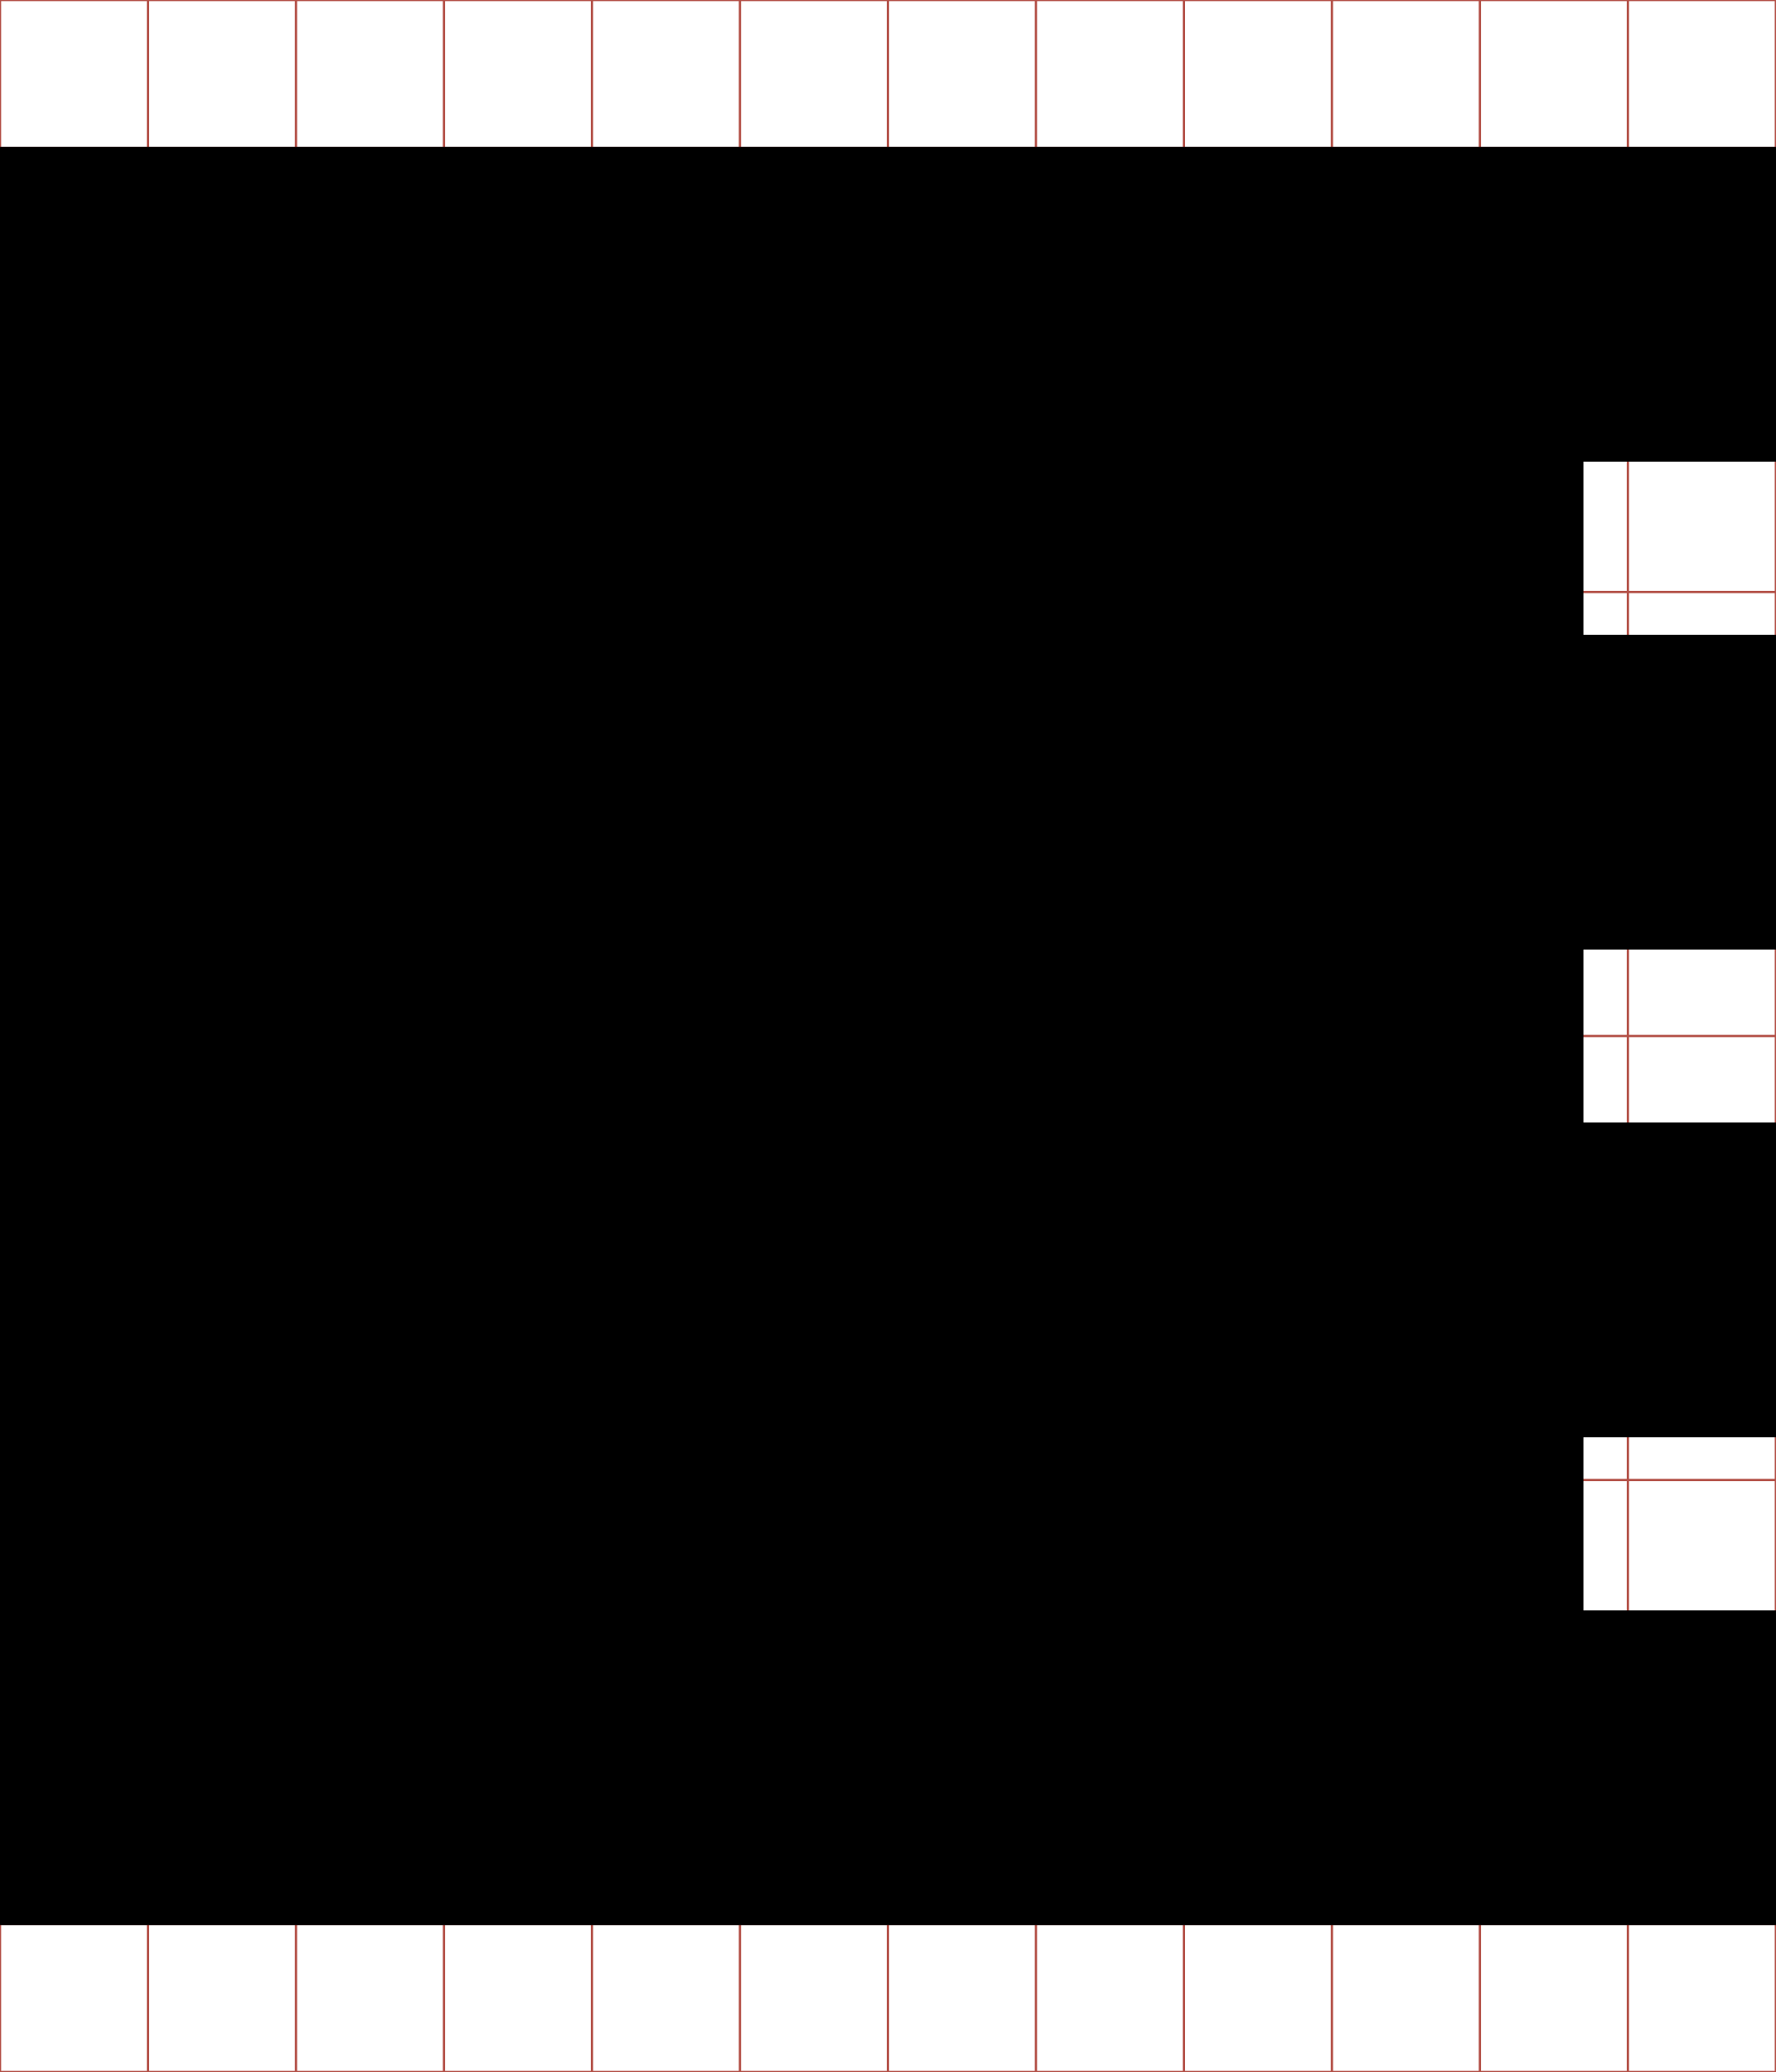
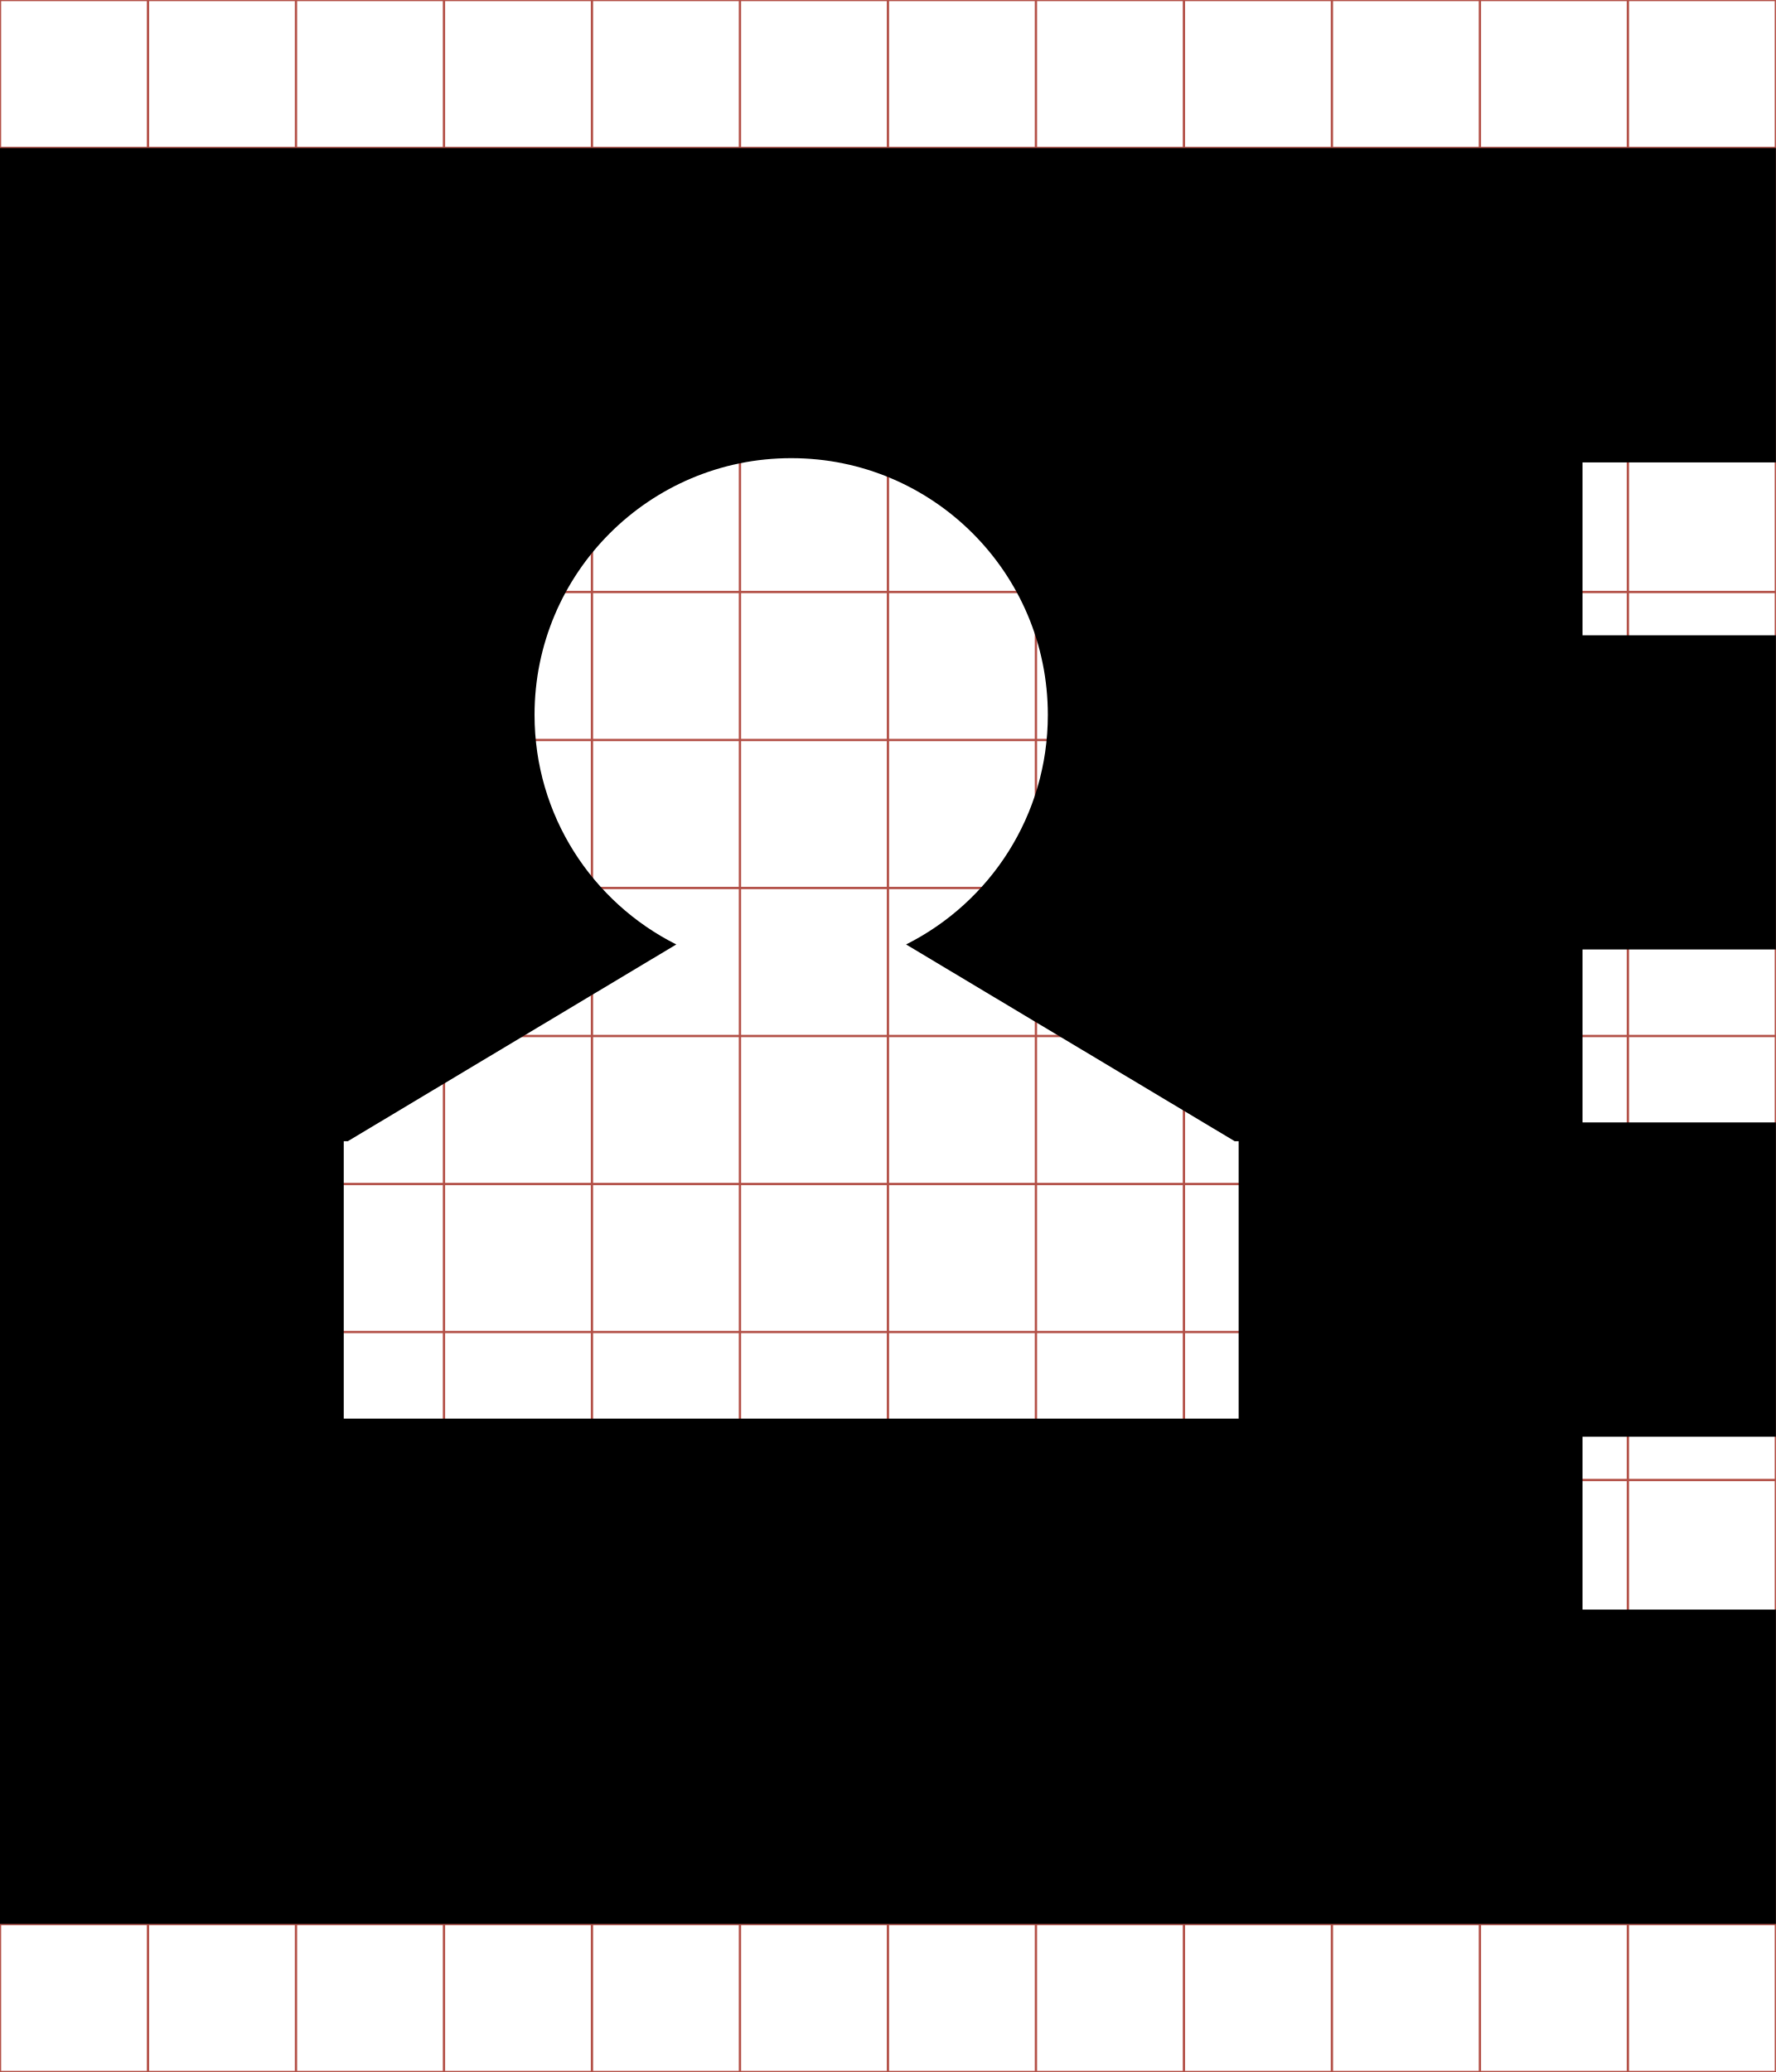
- <svg xmlns="http://www.w3.org/2000/svg" id="svg2" style="margin-top:9px;margin-left:10px;" version="1.1" data-tags="remove-circle, cancel, close, remove, delete" height="896" width="768" data-du="" viewBox="0 0 768 896">
+ <svg xmlns="http://www.w3.org/2000/svg" id="svg2" style="margin-top:9px;margin-left:10px;" data-tags="remove-circle, cancel, close, remove, delete" height="896" viewBox="0 0 768 896" width="768" version="1.1" data-du="">
  <g id="g4" stroke="#B35047">
-     <line id="line6" y2="896" x2="64" x1="64" />
-     <line id="line8" y2="896" x2="128" x1="128" />
-     <line id="line10" y2="896" x2="192" x1="192" />
-     <line id="line12" y2="896" x2="256" x1="256" />
-     <line id="line14" y2="896" x2="320" x1="320" />
-     <line id="line16" y2="896" x2="384" x1="384" />
-     <line id="line18" y2="896" x2="448" x1="448" />
-     <line id="line20" y2="896" x2="512" x1="512" />
-     <line id="line22" y2="896" x2="576" x1="576" />
-     <line id="line24" y2="896" x2="640" x1="640" />
-     <line id="line26" y2="896" x2="704" x1="704" />
-     <line id="line28" y2="64" y1="64" x2="768" />
-     <line id="line30" y2="128" y1="128" x2="768" />
-     <line id="line32" y2="192" y1="192" x2="768" />
-     <line id="line34" y2="256" y1="256" x2="768" />
-     <line id="line36" y2="320" y1="320" x2="768" />
-     <line id="line38" y2="384" y1="384" x2="768" />
-     <line id="line40" y2="448" y1="448" x2="768" />
-     <line id="line42" y2="512" y1="512" x2="768" />
-     <line id="line44" y2="576" y1="576" x2="768" />
-     <line id="line46" y2="640" y1="640" x2="768" />
-     <line id="line48" y2="704" y1="704" x2="768" />
-     <line id="line50" y2="768" y1="768" x2="768" />
-     <line id="line52" y2="832" y1="832" x2="768" />
+     <line id="line6" x2="64" x1="64" y2="896" />
+     <line id="line8" x2="128" x1="128" y2="896" />
+     <line id="line10" x2="192" x1="192" y2="896" />
+     <line id="line12" x2="256" x1="256" y2="896" />
+     <line id="line14" x2="320" x1="320" y2="896" />
+     <line id="line16" x2="384" x1="384" y2="896" />
+     <line id="line18" x2="448" x1="448" y2="896" />
+     <line id="line20" x2="512" x1="512" y2="896" />
+     <line id="line22" x2="576" x1="576" y2="896" />
+     <line id="line24" x2="640" x1="640" y2="896" />
+     <line id="line26" x2="704" x1="704" y2="896" />
+     <line id="line28" y1="64" x2="768" y2="64" />
+     <line id="line30" y1="128" x2="768" y2="128" />
+     <line id="line32" y1="192" x2="768" y2="192" />
+     <line id="line34" y1="256" x2="768" y2="256" />
+     <line id="line36" y1="320" x2="768" y2="320" />
+     <line id="line38" y1="384" x2="768" y2="384" />
+     <line id="line40" y1="448" x2="768" y2="448" />
+     <line id="line42" y1="512" x2="768" y2="512" />
+     <line id="line44" y1="576" x2="768" y2="576" />
+     <line id="line46" y1="640" x2="768" y2="640" />
+     <line id="line48" y1="704" x2="768" y2="704" />
+     <line id="line50" y1="768" x2="768" y2="768" />
+     <line id="line52" y1="832" x2="768" y2="832" />
    <rect id="rect54" height="896" width="768" y="0" x="0" fill="none" />
  </g>
-   <path id="path3060" d="m-0.5,63.5,0,769,599.28,0,85.987,0,83.734,0,0-136.11-83.734,0,0-74.863,83.734,0,0-136.11-83.734,0,0-74.816,83.734,0,0-136.11-83.734,0,0-74.863,83.734,0,0-136.11-83.734,0-85.987,0zm-256.65,134.31c61.383,0,111.14,49.761,111.14,111.14,0,43.5-24.986,81.157-61.392,99.411l144,85.893v119.45h-387.5v-119.45l144-85.893c-36.407-18.253-61.392-55.911-61.392-99.411,0-61.383,49.761-111.14,111.14-111.14z" />
+   <path id="path3524" d="m0,64,0,768,598.47,0,85.909,0,83.626,0,0-135.96-83.626,0,0-74.773,83.626,0,0-135.91-83.626,0,0-74.773,83.626,0,0-135.85-83.626,0,0-74.773,83.626,0l-0.01-135.97h-83.63-85.9-598.47zm342.19,134.12c61.303,0,110.96,49.716,110.96,111.02,0,43.444-24.94,81.041-61.3,99.271l142.09,85.074h1.726v0.724,119.26h-387.01v-119.26-0.724h1.782l142.03-85.074c-36.36-18.23-61.3-55.827-61.3-99.271,0-61.303,49.716-111.02,111.02-111.02z" />
</svg>
